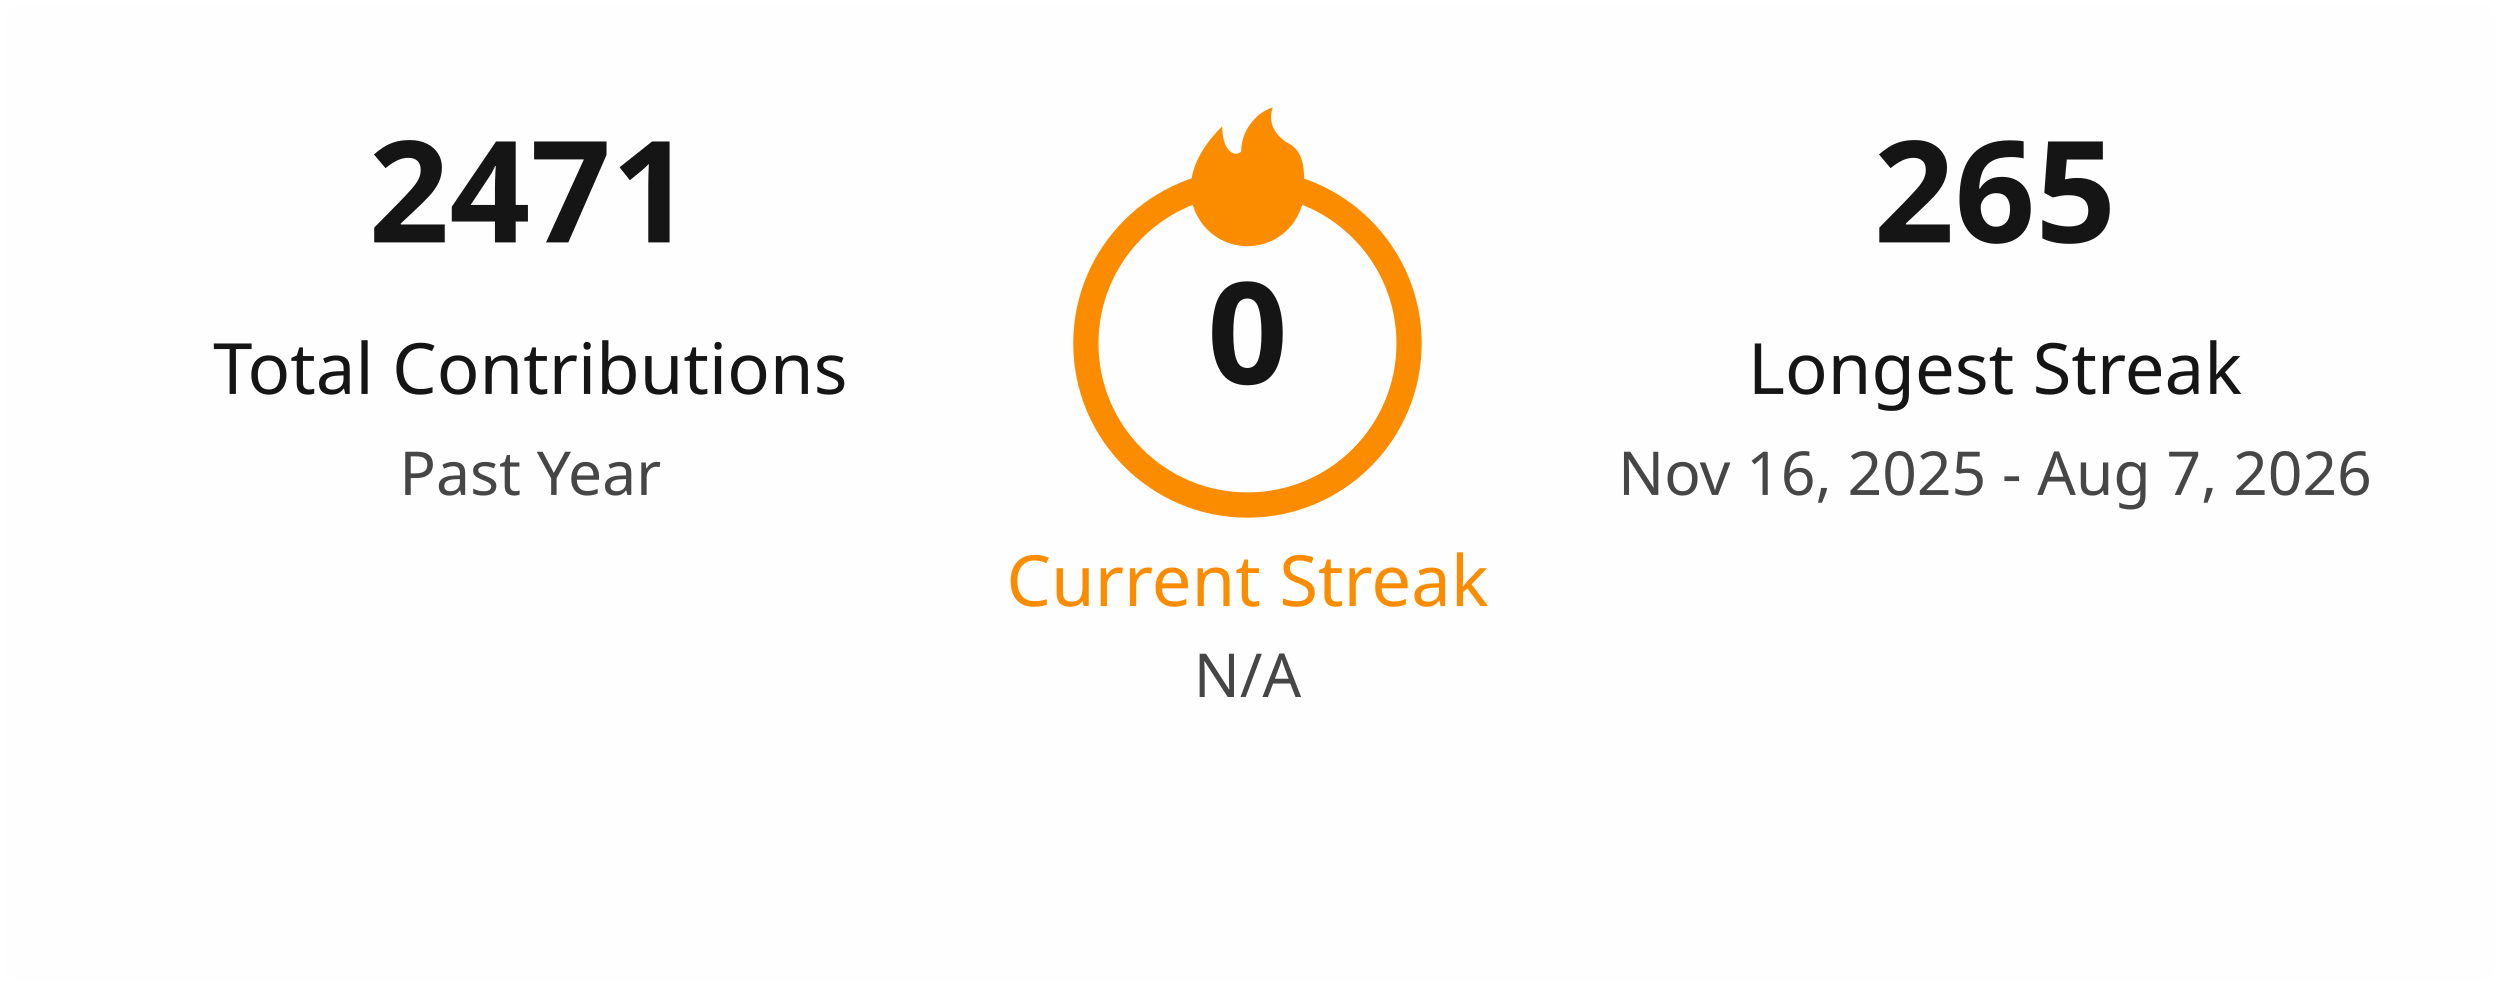
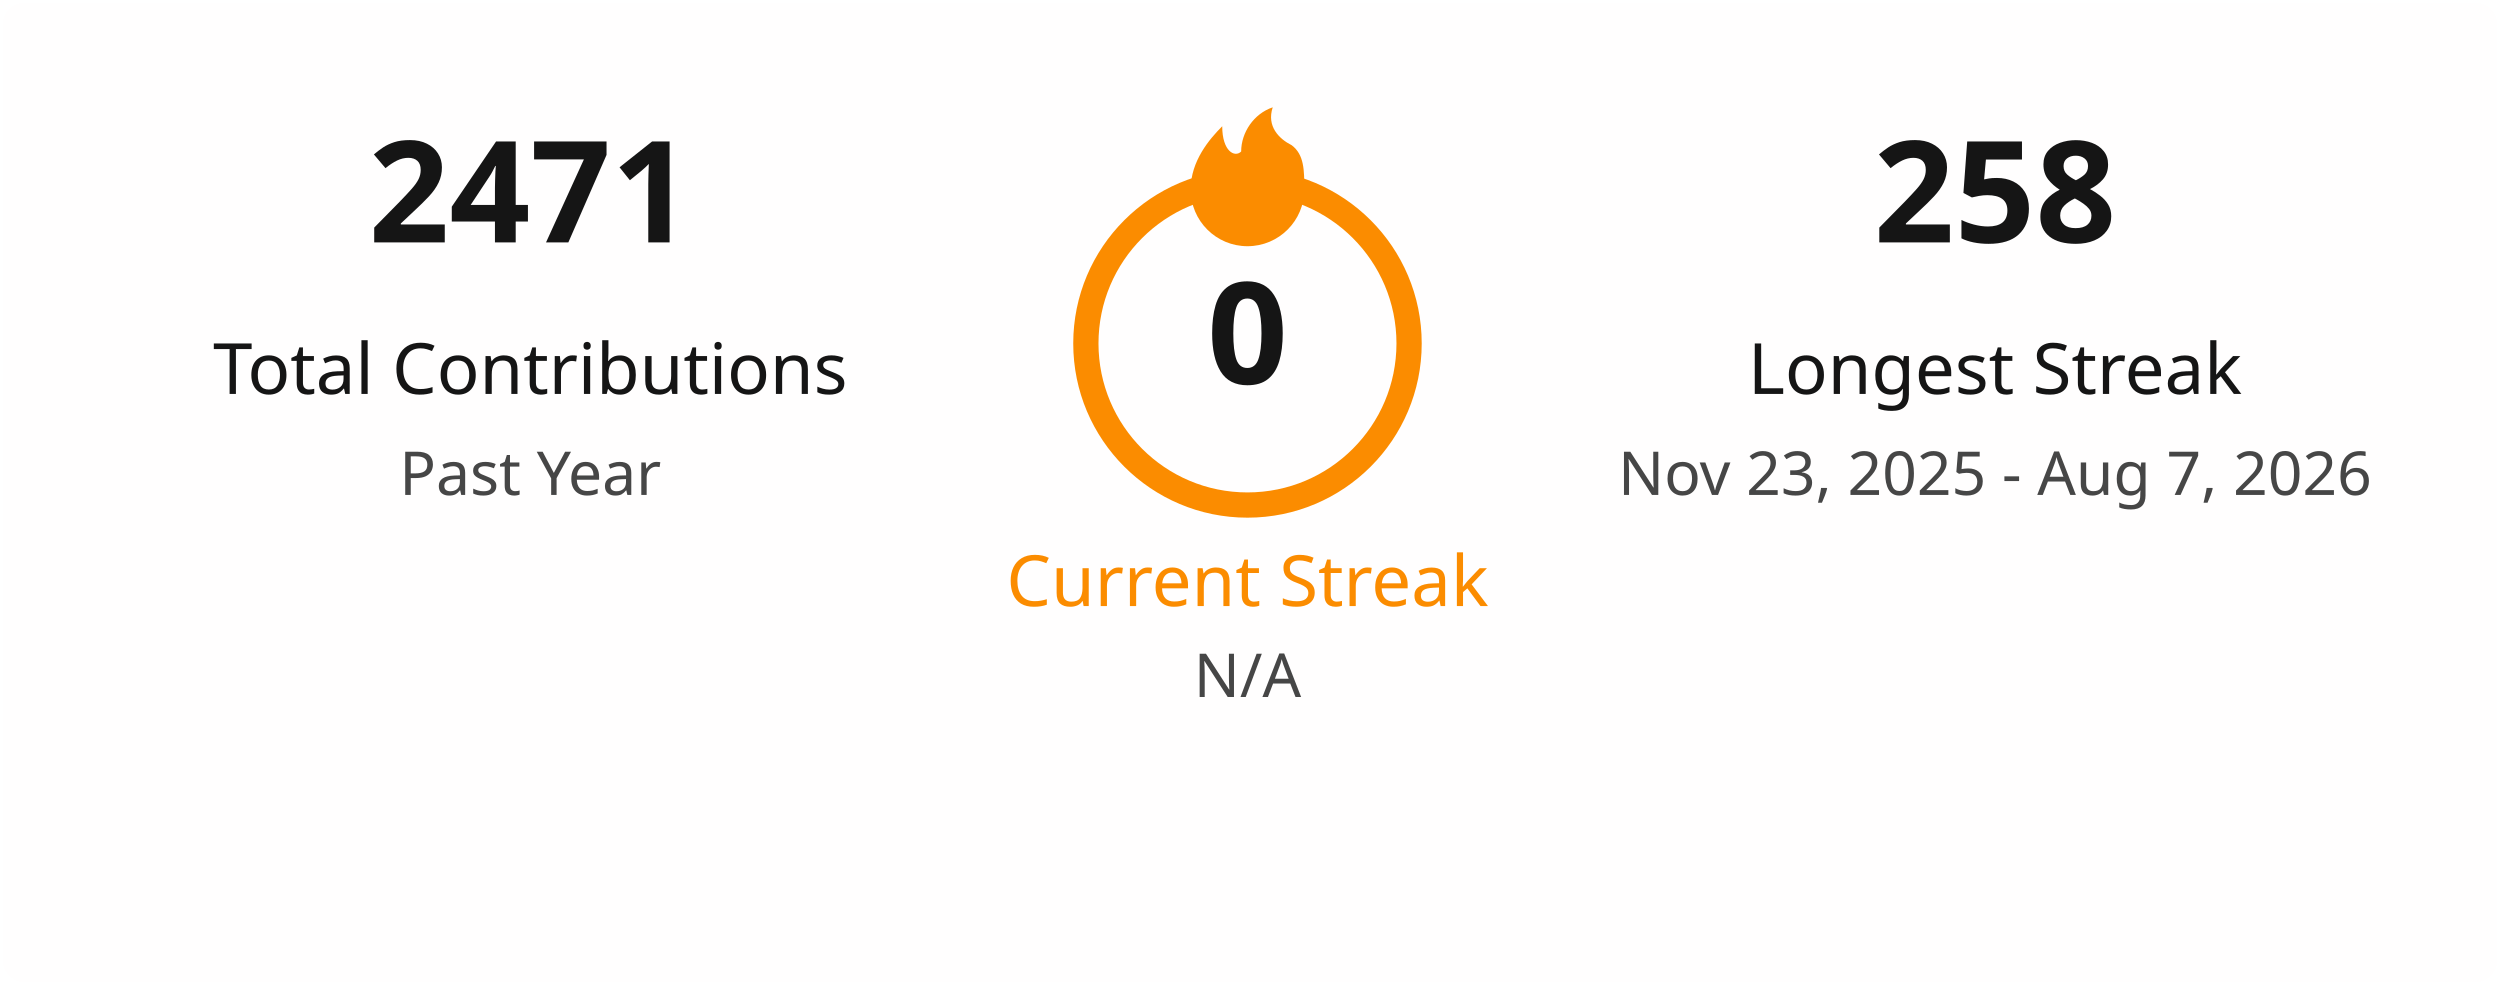
<svg xmlns="http://www.w3.org/2000/svg" width="495" height="195" viewBox="0 0 495 195" fill="none">
  <style>
    .title { font: 600 18px 'Segoe UI', Ubuntu, Sans-Serif; fill: #151515; }
    .stat-number { font: 700 28px 'Segoe UI', Ubuntu, Sans-Serif; }
    .stat-label { font: 400 14px 'Segoe UI', Ubuntu, Sans-Serif; }
    .date-range { font: 400 12px 'Segoe UI', Ubuntu, Sans-Serif; fill: #464646; }
    .fire { fill: #fb8c00; }
  </style>
  <rect x="0.5" y="0.5" rx="4.5" width="494" height="194" fill="#fffefe" stroke-opacity="0" />
  <g transform="translate(50, 48)">
    <text class="stat-number" fill="#151515" text-anchor="middle" x="55">2471</text>
    <text class="stat-label" fill="#151515" text-anchor="middle" x="55" y="30">Total Contributions</text>
    <text class="date-range" text-anchor="middle" x="55" y="50">Past Year</text>
  </g>
  <g transform="translate(197, 20)">
    <circle cx="50" cy="48" r="32" fill="none" stroke="#fb8c00" stroke-width="5" />
    <svg x="35" y="0" width="30" height="30" viewBox="0 0 24 24">
      <path class="fire" d="M12 23C7.029 23 3 18.971 3 14C3 9.5 6 6 8 4C8 8 10 9 11 8C11 5 13 2 16 1C15 4 17 6 19 7C21 8.5 21 11 21 14C21 18.971 16.971 23 12 23Z" />
    </svg>
    <text class="stat-number" fill="#151515" text-anchor="middle" x="50" y="56">0</text>
    <text class="stat-label" fill="#fb8c00" text-anchor="middle" x="50" y="100">Current Streak</text>
    <text class="date-range" text-anchor="middle" x="50" y="118">N/A</text>
  </g>
  <g transform="translate(340, 48)">
-     <text class="stat-number" fill="#151515" text-anchor="middle" x="55">265</text>
+     <text class="stat-number" fill="#151515" text-anchor="middle" x="55">258</text>
    <text class="stat-label" fill="#151515" text-anchor="middle" x="55" y="30">Longest Streak</text>
-     <text class="date-range" text-anchor="middle" x="55" y="50">Nov 16, 2025 - Aug 7, 2026</text>
+     <text class="date-range" text-anchor="middle" x="55" y="50">Nov 23, 2025 - Aug 7, 2026</text>
  </g>
</svg>
